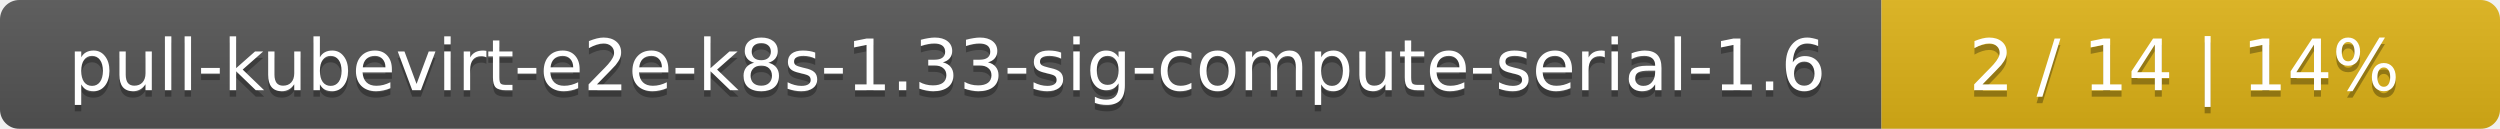
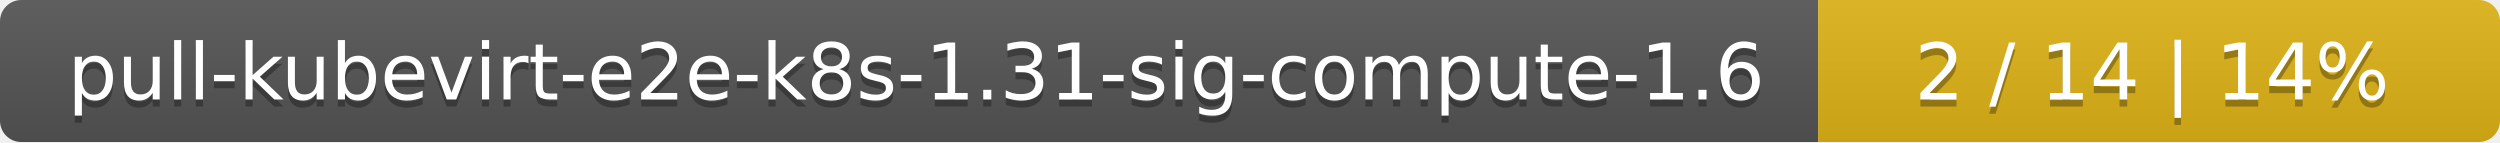
- <svg xmlns="http://www.w3.org/2000/svg" width="388" height="20">
+ <svg xmlns="http://www.w3.org/2000/svg" width="352" height="20">
  <linearGradient id="smooth" x2="0" y2="100%">
    <stop offset="0" stop-color="#bbb" stop-opacity=".1" />
    <stop offset="1" stop-opacity=".1" />
  </linearGradient>
  <mask id="round">
-     <rect width="388" height="20" rx="3" fill="#fff" />
+     <rect width="352" height="20" rx="3" fill="#fff" />
  </mask>
  <g mask="url(#round)">
-     <rect width="292" height="20" fill="#555" />
-     <rect x="292" width="96" height="20" fill="#dfb317" />
-     <rect width="388" height="20" fill="url(#smooth)" />
+     <rect width="256" height="20" fill="#555" />
+     <rect x="256" width="96" height="20" fill="#dfb317" />
+     <rect width="352" height="20" fill="url(#smooth)" />
  </g>
  <g fill="#fff" text-anchor="middle" font-family="DejaVu Sans,Verdana,Geneva,sans-serif" font-size="11">
-     <text x="147" y="15" fill="#010101" fill-opacity=".3">pull-kubevirt-e2e-k8s-1.33-sig-compute-serial-1.6</text>
-     <text x="147" y="14">pull-kubevirt-e2e-k8s-1.33-sig-compute-serial-1.6</text>
-     <text x="339" y="15" fill="#010101" fill-opacity=".3">2 / 14    |    14%</text>
-     <text x="339" y="14">2 / 14    |    14%</text>
+     <text x="129" y="15" fill="#010101" fill-opacity=".3">pull-kubevirt-e2e-k8s-1.31-sig-compute-1.6</text>
+     <text x="129" y="14">pull-kubevirt-e2e-k8s-1.31-sig-compute-1.6</text>
+     <text x="303" y="15" fill="#010101" fill-opacity=".3">2 / 14    |    14%</text>
+     <text x="303" y="14">2 / 14    |    14%</text>
  </g>
</svg>
